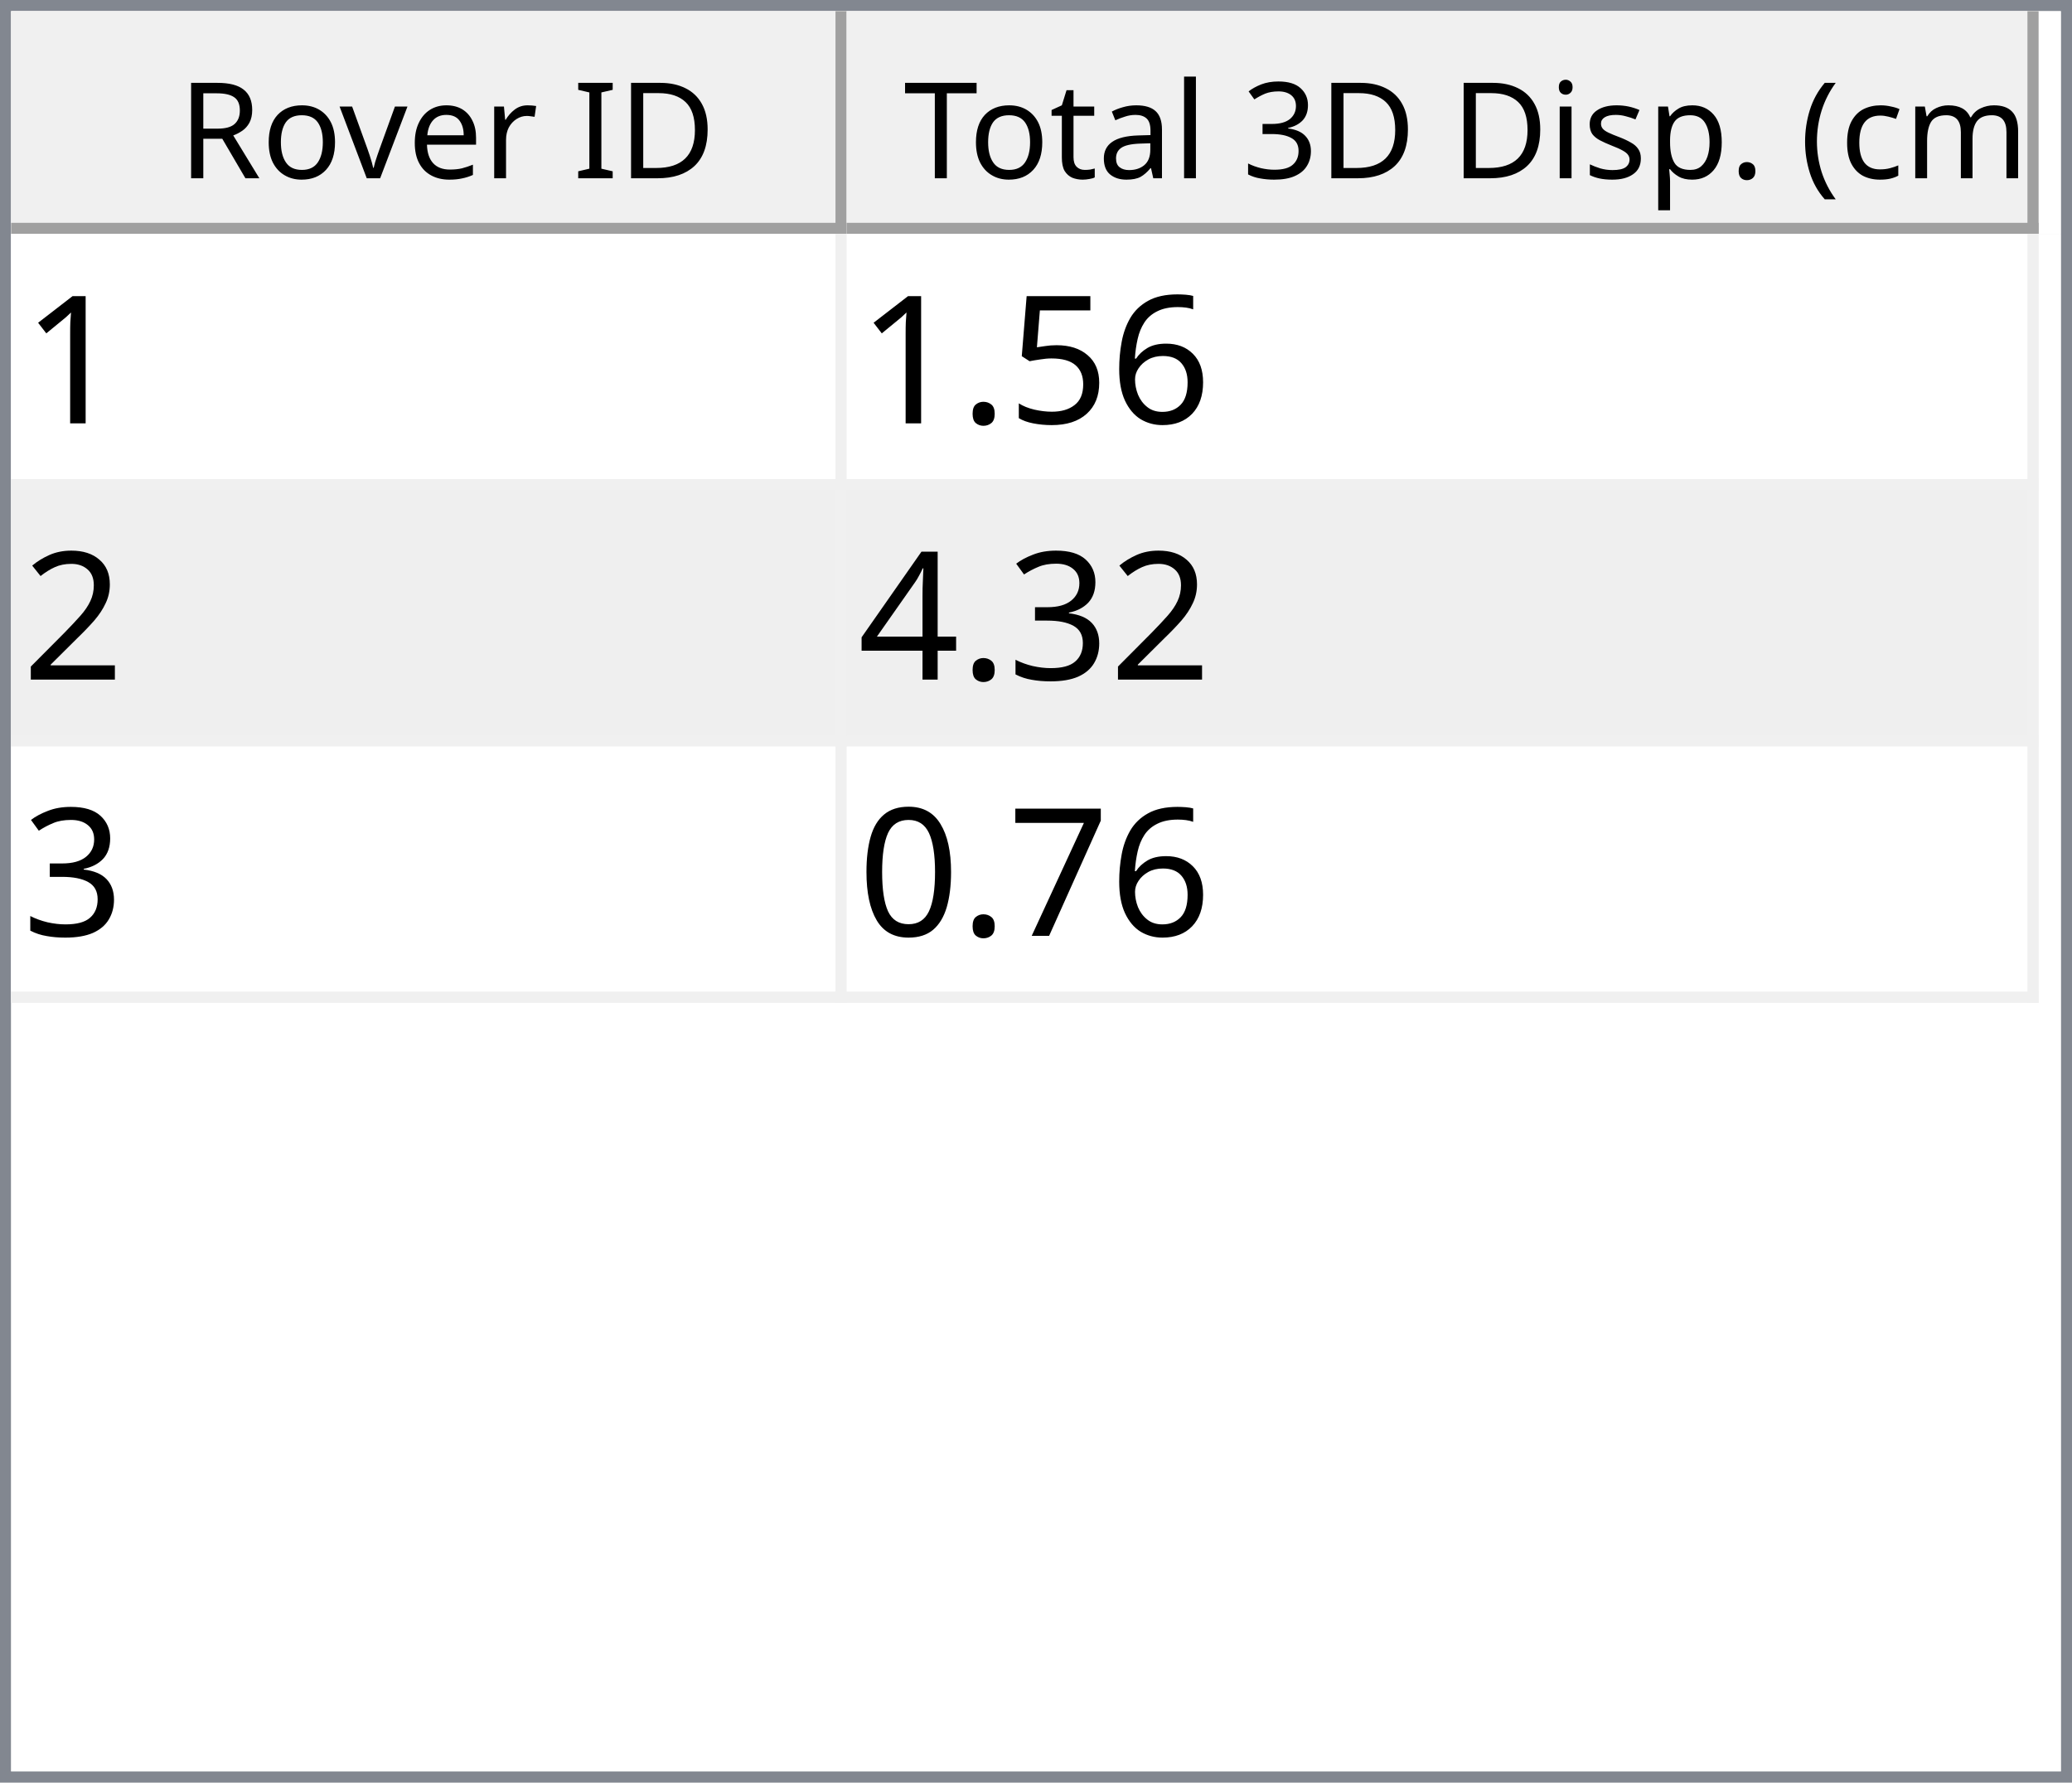
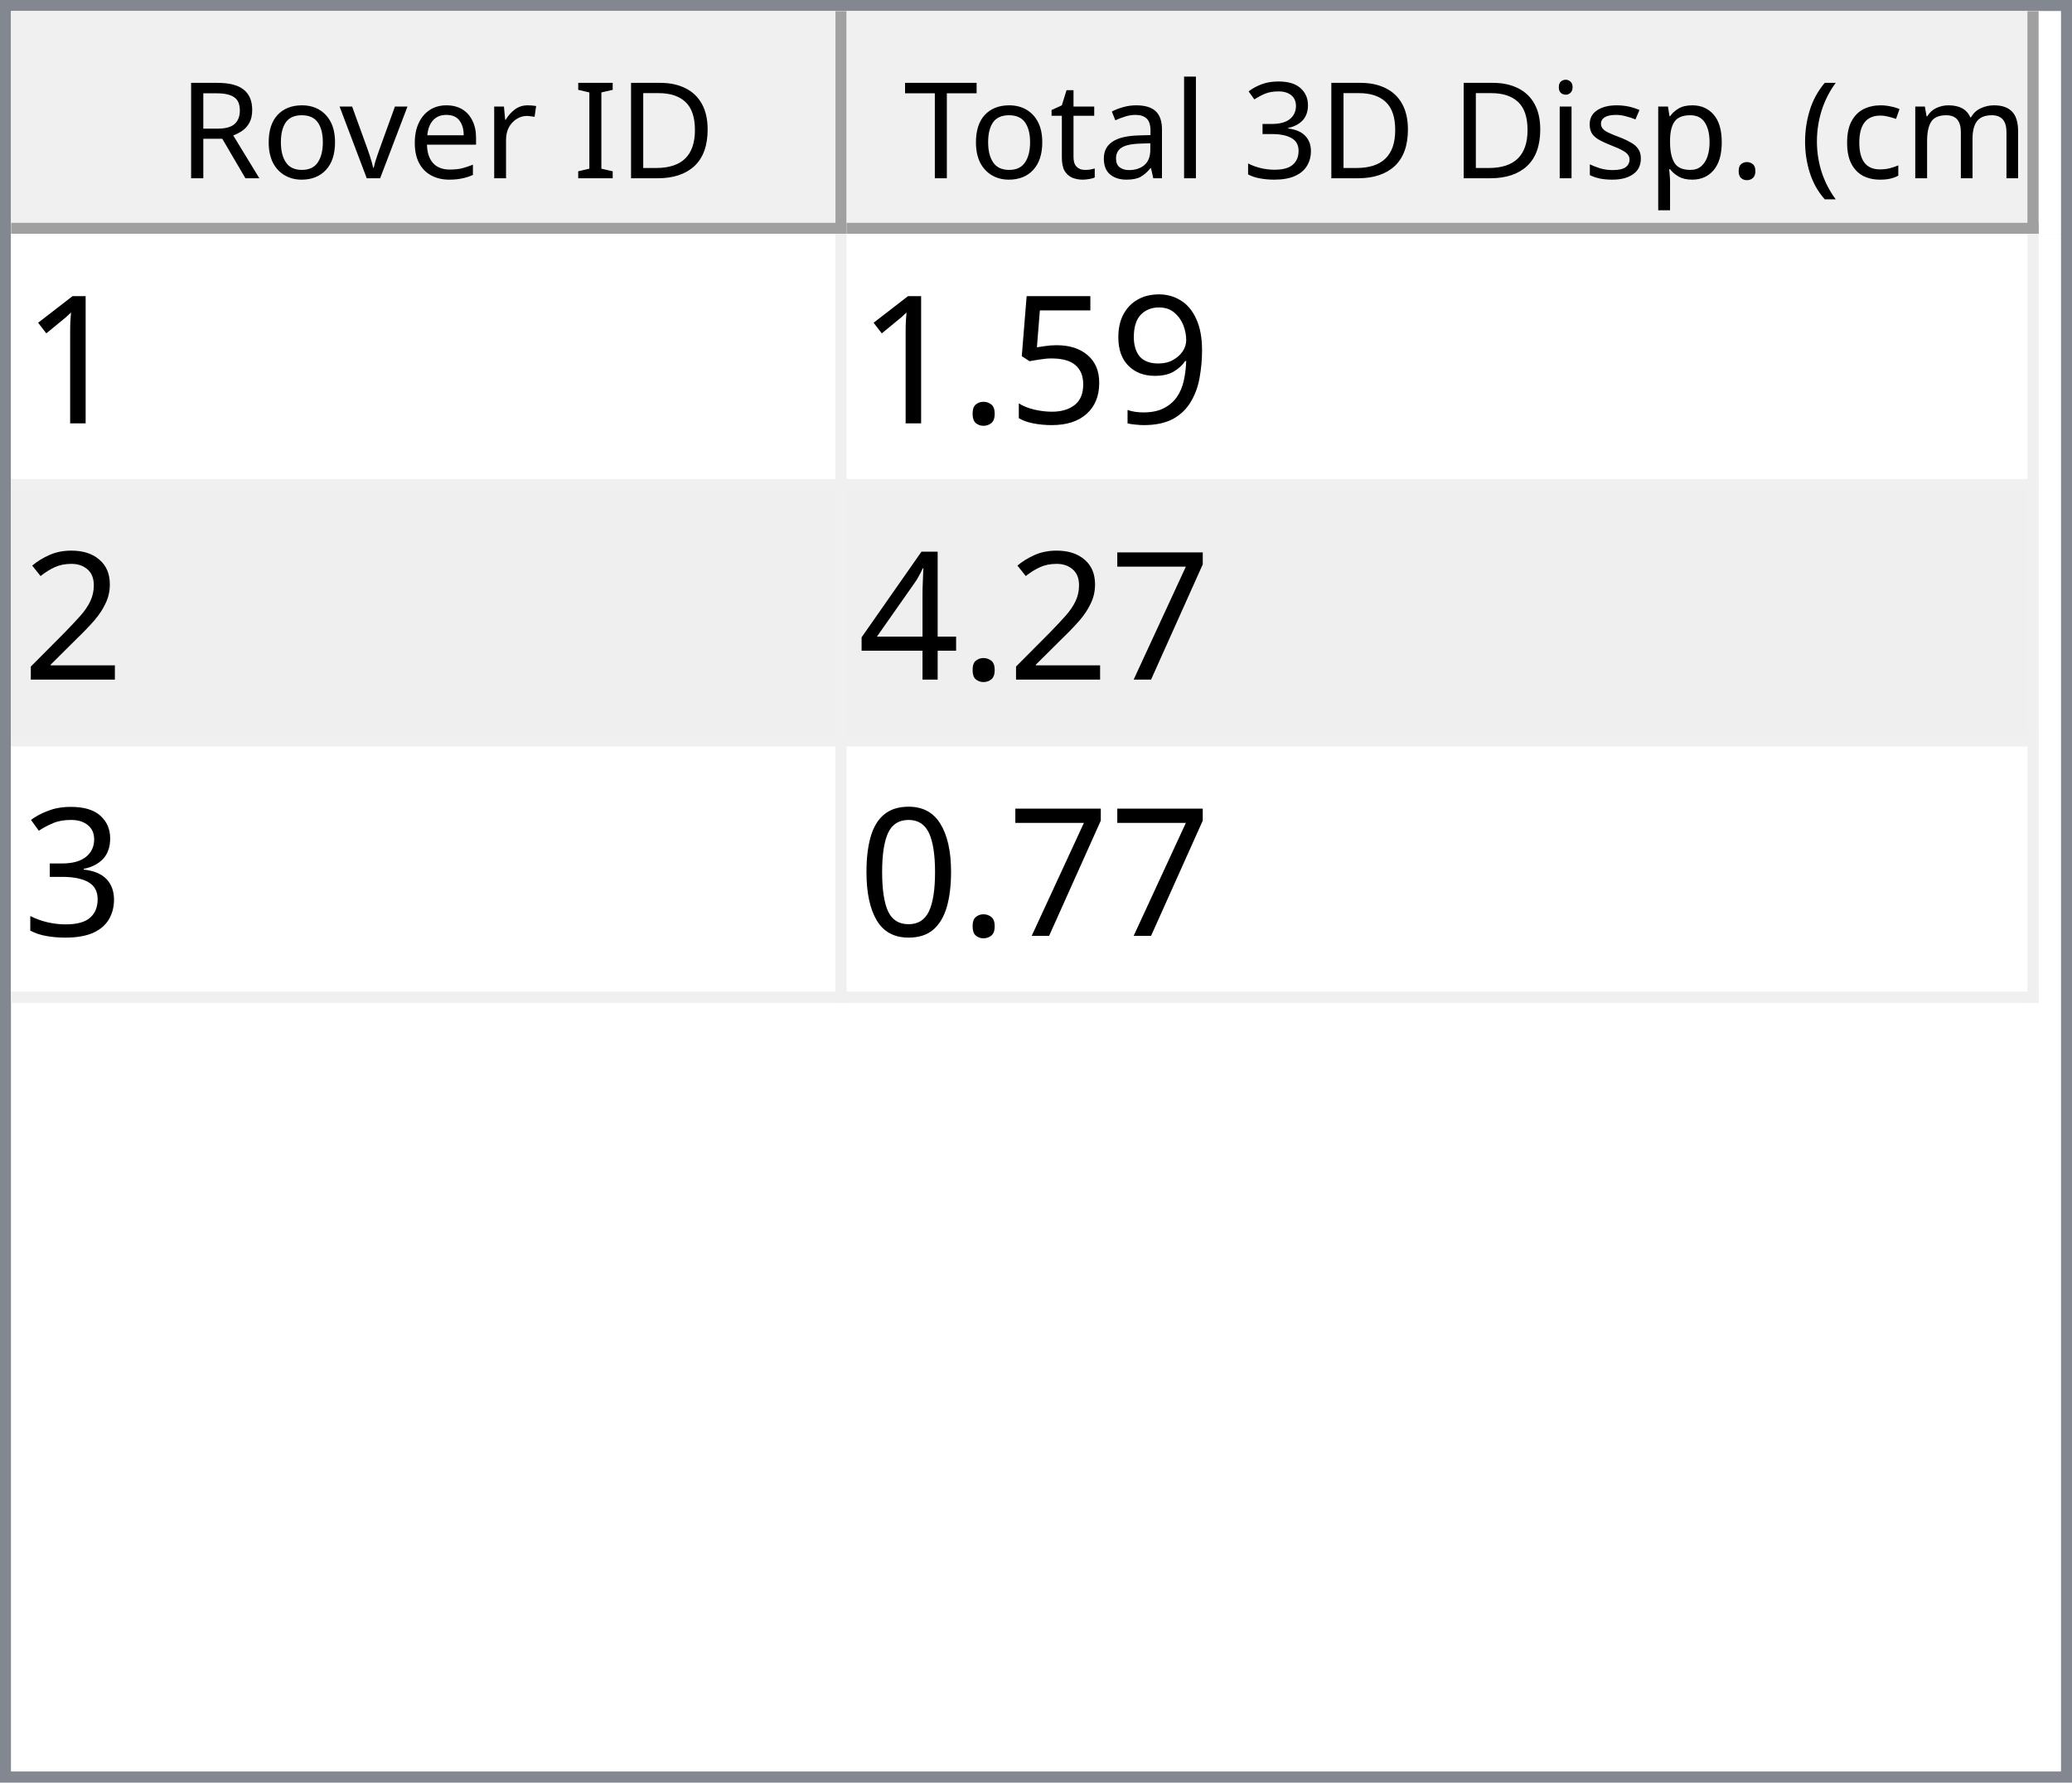
<svg xmlns="http://www.w3.org/2000/svg" style="fill-opacity:1; color-rendering:auto; color-interpolation:auto; text-rendering:auto; stroke:black; stroke-linecap:square; stroke-miterlimit:10; shape-rendering:auto; stroke-opacity:1; fill:black; stroke-dasharray:none; font-weight:normal; stroke-width:1; font-family:'Dialog'; font-style:normal; stroke-linejoin:miter; font-size:12px; stroke-dashoffset:0; image-rendering:auto;" width="186" height="160">
  <defs id="genericDefs" />
  <g>
    <defs id="defs1">
      <clipPath clipPathUnits="userSpaceOnUse" id="clipPath1">
        <path d="M0 0 L186 0 L186 160 L0 160 L0 0 Z" />
      </clipPath>
      <clipPath clipPathUnits="userSpaceOnUse" id="clipPath2">
        <path d="M0 0 L0 160 L186 160 L186 0 Z" />
      </clipPath>
      <clipPath clipPathUnits="userSpaceOnUse" id="clipPath3">
        <path d="M0 0 L0 20 L184 20 L184 0 Z" />
      </clipPath>
      <clipPath clipPathUnits="userSpaceOnUse" id="clipPath4">
        <path d="M0 0 L0 20 L75 20 L75 0 Z" />
      </clipPath>
      <clipPath clipPathUnits="userSpaceOnUse" id="clipPath5">
        <path d="M1 1 L1 19 L74 19 L74 1 Z" />
      </clipPath>
      <clipPath clipPathUnits="userSpaceOnUse" id="clipPath6">
        <path d="M0 0 L0 18 L73 18 L73 0 Z" />
      </clipPath>
      <clipPath clipPathUnits="userSpaceOnUse" id="clipPath7">
        <path d="M-0.5 -0.5 L-0.5 19.5 L74.5 19.5 L74.5 -0.5 Z" />
      </clipPath>
      <clipPath clipPathUnits="userSpaceOnUse" id="clipPath8">
        <path d="M0 0 L0 20 L107 20 L107 0 Z" />
      </clipPath>
      <clipPath clipPathUnits="userSpaceOnUse" id="clipPath9">
        <path d="M1 1 L1 19 L106 19 L106 1 Z" />
      </clipPath>
      <clipPath clipPathUnits="userSpaceOnUse" id="clipPath10">
        <path d="M0 0 L0 18 L105 18 L105 0 Z" />
      </clipPath>
      <clipPath clipPathUnits="userSpaceOnUse" id="clipPath11">
        <path d="M-0.5 -0.5 L-0.5 19.5 L106.5 19.5 L106.5 -0.5 Z" />
      </clipPath>
      <clipPath clipPathUnits="userSpaceOnUse" id="clipPath12">
        <path d="M0 0 L0 138 L184 138 L184 0 Z" />
      </clipPath>
      <clipPath clipPathUnits="userSpaceOnUse" id="clipPath13">
        <path d="M0 0 L0 69 L182 69 L182 0 Z" />
      </clipPath>
      <clipPath clipPathUnits="userSpaceOnUse" id="clipPath14">
        <path d="M-0.5 -0.5 L-0.5 68.5 L181.5 68.5 L181.5 -0.5 Z" />
      </clipPath>
      <clipPath clipPathUnits="userSpaceOnUse" id="clipPath15">
        <path d="M0 0 L0 22 L74 22 L74 0 Z" />
      </clipPath>
      <clipPath clipPathUnits="userSpaceOnUse" id="clipPath16">
        <path d="M0 0 L0 22 L106 22 L106 0 Z" />
      </clipPath>
      <font horiz-adv-x="64.551" id="font1">
        <font-face ascent="107.91" descent="25.098" units-per-em="100" style="font-style:normal; font-family:Segoe UI; font-weight:normal;" />
        <missing-glyph horiz-adv-x="64.551" d="M8.109 0 L8.109 68.266 L56.453 68.266 L56.453 0 L8.109 0 ZM15.328 7.234 L49.219 7.234 L49.219 61.031 L15.328 61.031 L15.328 7.234 Z" />
        <glyph unicode="D" horiz-adv-x="70.117" d="M9.188 0 L9.188 70.016 L28.516 70.016 Q65.531 70.016 65.531 35.891 Q65.531 19.672 55.25 9.836 Q44.969 0 27.734 0 L9.188 0 ZM17.391 62.594 L17.391 7.422 L27.828 7.422 Q41.609 7.422 49.273 14.797 Q56.938 22.172 56.938 35.688 Q56.938 62.594 28.328 62.594 L17.391 62.594 Z" />
        <glyph unicode="I" horiz-adv-x="26.611" d="M17.391 0 L9.188 0 L9.188 70.016 L17.391 70.016 L17.391 0 Z" />
        <glyph unicode=" " horiz-adv-x="27.393" d="" />
        <glyph unicode="r" horiz-adv-x="34.766" d="M34.188 41.891 Q32.078 43.5 28.125 43.5 Q23 43.5 19.555 38.672 Q16.109 33.844 16.109 25.484 L16.109 0 L8.109 0 L8.109 50 L16.109 50 L16.109 39.703 L16.312 39.703 Q18.016 44.969 21.531 47.922 Q25.047 50.875 29.391 50.875 Q32.516 50.875 34.188 50.203 L34.188 41.891 Z" />
        <glyph unicode="e" horiz-adv-x="52.295" d="M48.297 23 L12.984 23 Q13.188 14.656 17.484 10.109 Q21.781 5.562 29.297 5.562 Q37.75 5.562 44.828 11.141 L44.828 3.609 Q38.234 -1.172 27.391 -1.172 Q16.797 -1.172 10.742 5.641 Q4.688 12.453 4.688 24.812 Q4.688 36.469 11.305 43.82 Q17.922 51.172 27.734 51.172 Q37.547 51.172 42.922 44.828 Q48.297 38.484 48.297 27.203 L48.297 23 ZM40.094 29.781 Q40.047 36.719 36.75 40.578 Q33.453 44.438 27.594 44.438 Q21.922 44.438 17.969 40.383 Q14.016 36.328 13.094 29.781 L40.094 29.781 Z" />
        <glyph unicode="v" horiz-adv-x="47.9" d="M47.406 50 L27.484 0 L19.625 0 L0.688 50 L9.469 50 L22.172 13.672 Q23.578 9.672 23.922 6.688 L24.125 6.688 Q24.609 10.453 25.688 13.484 L38.969 50 L47.406 50 Z" />
        <glyph unicode="o" horiz-adv-x="58.594" d="M29 -1.172 Q17.922 -1.172 11.305 5.836 Q4.688 12.844 4.688 24.422 Q4.688 37.016 11.57 44.094 Q18.453 51.172 30.172 51.172 Q41.359 51.172 47.633 44.289 Q53.906 37.406 53.906 25.203 Q53.906 13.234 47.141 6.031 Q40.375 -1.172 29 -1.172 ZM29.594 44.438 Q21.875 44.438 17.383 39.188 Q12.891 33.938 12.891 24.703 Q12.891 15.828 17.43 10.695 Q21.969 5.562 29.594 5.562 Q37.359 5.562 41.531 10.594 Q45.703 15.625 45.703 24.906 Q45.703 34.281 41.531 39.359 Q37.359 44.438 29.594 44.438 Z" />
        <glyph unicode="R" horiz-adv-x="59.814" d="M59.375 0 L49.609 0 L37.891 19.625 Q36.281 22.359 34.766 24.289 Q33.25 26.219 31.664 27.438 Q30.078 28.656 28.25 29.219 Q26.422 29.781 24.125 29.781 L17.391 29.781 L17.391 0 L9.188 0 L9.188 70.016 L30.078 70.016 Q34.672 70.016 38.555 68.867 Q42.438 67.719 45.289 65.375 Q48.141 63.031 49.758 59.547 Q51.375 56.062 51.375 51.375 Q51.375 47.703 50.273 44.656 Q49.172 41.609 47.148 39.211 Q45.125 36.812 42.266 35.133 Q39.406 33.453 35.844 32.516 L35.844 32.328 Q37.594 31.547 38.891 30.547 Q40.188 29.547 41.359 28.18 Q42.531 26.812 43.68 25.078 Q44.828 23.344 46.234 21.047 L59.375 0 ZM17.391 62.594 L17.391 37.203 L28.516 37.203 Q31.594 37.203 34.203 38.133 Q36.812 39.062 38.719 40.797 Q40.625 42.531 41.703 45.047 Q42.781 47.562 42.781 50.688 Q42.781 56.297 39.141 59.445 Q35.5 62.594 28.609 62.594 L17.391 62.594 Z" />
        <glyph unicode=")" horiz-adv-x="30.176" d="M8.297 -15.922 L1.172 -15.922 Q16.406 2.344 16.406 26.812 Q16.406 51.469 1.078 70.016 L8.297 70.016 Q23.531 52.156 23.531 26.703 Q23.531 1.375 8.297 -15.922 Z" />
        <glyph unicode="m" horiz-adv-x="86.133" d="M79.109 0 L71.094 0 L71.094 28.719 Q71.094 37.016 68.531 40.727 Q65.969 44.438 59.906 44.438 Q54.781 44.438 51.195 39.75 Q47.609 35.062 47.609 28.516 L47.609 0 L39.594 0 L39.594 29.688 Q39.594 44.438 28.219 44.438 Q22.953 44.438 19.531 40.016 Q16.109 35.594 16.109 28.516 L16.109 0 L8.109 0 L8.109 50 L16.109 50 L16.109 42.094 L16.312 42.094 Q21.625 51.172 31.844 51.172 Q36.969 51.172 40.773 48.312 Q44.578 45.453 46 40.828 Q51.562 51.172 62.594 51.172 Q79.109 51.172 79.109 30.812 L79.109 0 Z" />
        <glyph unicode="c" horiz-adv-x="46.191" d="M42.188 2.297 Q36.422 -1.172 28.516 -1.172 Q17.828 -1.172 11.258 5.789 Q4.688 12.75 4.688 23.828 Q4.688 36.188 11.766 43.68 Q18.844 51.172 30.672 51.172 Q37.25 51.172 42.281 48.734 L42.281 40.531 Q36.719 44.438 30.375 44.438 Q22.703 44.438 17.797 38.945 Q12.891 33.453 12.891 24.516 Q12.891 15.719 17.508 10.641 Q22.125 5.562 29.891 5.562 Q36.422 5.562 42.188 9.906 L42.188 2.297 Z" />
        <glyph unicode="(" horiz-adv-x="30.176" d="M29.109 -15.922 L21.969 -15.922 Q6.844 1.375 6.844 26.703 Q6.844 52.156 21.969 70.016 L29.203 70.016 Q13.875 51.469 13.875 26.812 Q13.875 2.344 29.109 -15.922 Z" />
        <glyph unicode="." horiz-adv-x="21.68" d="M10.891 -1.078 Q8.641 -1.078 7.055 0.539 Q5.469 2.156 5.469 4.391 Q5.469 6.641 7.055 8.273 Q8.641 9.906 10.891 9.906 Q13.188 9.906 14.797 8.273 Q16.406 6.641 16.406 4.391 Q16.406 2.156 14.797 0.539 Q13.188 -1.078 10.891 -1.078 Z" />
        <glyph unicode="p" horiz-adv-x="58.789" d="M16.312 7.234 L16.109 7.234 L16.109 -23 L8.109 -23 L8.109 50 L16.109 50 L16.109 41.219 L16.312 41.219 Q22.219 51.172 33.594 51.172 Q43.266 51.172 48.688 44.461 Q54.109 37.75 54.109 26.469 Q54.109 13.922 48 6.375 Q41.891 -1.172 31.297 -1.172 Q21.578 -1.172 16.312 7.234 ZM16.109 27.391 L16.109 20.406 Q16.109 14.203 20.141 9.883 Q24.172 5.562 30.375 5.562 Q37.641 5.562 41.773 11.133 Q45.906 16.703 45.906 26.609 Q45.906 34.969 42.047 39.703 Q38.188 44.438 31.594 44.438 Q24.609 44.438 20.359 39.578 Q16.109 34.719 16.109 27.391 Z" />
        <glyph unicode="s" horiz-adv-x="42.432" d="M5.078 1.812 L5.078 10.406 Q11.625 5.562 19.484 5.562 Q30.031 5.562 30.031 12.594 Q30.031 14.594 29.125 15.992 Q28.219 17.391 26.68 18.461 Q25.141 19.531 23.07 20.383 Q21 21.234 18.609 22.172 Q15.281 23.484 12.766 24.828 Q10.25 26.172 8.57 27.859 Q6.891 29.547 6.031 31.695 Q5.172 33.844 5.172 36.719 Q5.172 40.234 6.789 42.945 Q8.406 45.656 11.086 47.484 Q13.766 49.312 17.211 50.242 Q20.656 51.172 24.312 51.172 Q30.812 51.172 35.938 48.922 L35.938 40.828 Q30.422 44.438 23.25 44.438 Q21 44.438 19.195 43.922 Q17.391 43.406 16.094 42.477 Q14.797 41.547 14.086 40.258 Q13.375 38.969 13.375 37.406 Q13.375 35.453 14.086 34.133 Q14.797 32.812 16.164 31.789 Q17.531 30.766 19.484 29.938 Q21.438 29.109 23.922 28.125 Q27.25 26.859 29.883 25.516 Q32.516 24.172 34.375 22.484 Q36.234 20.797 37.234 18.602 Q38.234 16.406 38.234 13.375 Q38.234 9.672 36.602 6.938 Q34.969 4.203 32.234 2.398 Q29.5 0.594 25.93 -0.289 Q22.359 -1.172 18.453 -1.172 Q10.75 -1.172 5.078 1.812 Z" />
        <glyph unicode="i" horiz-adv-x="24.219" d="M12.203 62.703 Q10.062 62.703 8.547 64.164 Q7.031 65.625 7.031 67.875 Q7.031 70.125 8.547 71.609 Q10.062 73.094 12.203 73.094 Q14.406 73.094 15.945 71.609 Q17.484 70.125 17.484 67.875 Q17.484 65.719 15.945 64.211 Q14.406 62.703 12.203 62.703 ZM16.109 0 L8.109 0 L8.109 50 L16.109 50 L16.109 0 Z" />
        <glyph unicode="3" horiz-adv-x="53.906" d="M46.531 19.828 Q46.531 15.094 44.75 11.211 Q42.969 7.328 39.719 4.57 Q36.469 1.812 31.93 0.297 Q27.391 -1.219 21.922 -1.219 Q11.922 -1.219 6 2.594 L6 11.188 Q13.094 5.609 22.219 5.609 Q25.875 5.609 28.828 6.539 Q31.781 7.469 33.906 9.227 Q36.031 10.984 37.18 13.477 Q38.328 15.969 38.328 19.094 Q38.328 32.812 18.797 32.812 L12.984 32.812 L12.984 39.594 L18.5 39.594 Q35.797 39.594 35.797 52.484 Q35.797 64.406 22.609 64.406 Q15.188 64.406 8.688 59.422 L8.688 67.188 Q15.375 71.188 24.609 71.188 Q29 71.188 32.57 69.969 Q36.141 68.75 38.68 66.555 Q41.219 64.359 42.609 61.281 Q44 58.203 44 54.5 Q44 40.672 30.031 36.719 L30.031 36.531 Q33.594 36.141 36.625 34.797 Q39.656 33.453 41.852 31.305 Q44.047 29.156 45.289 26.25 Q46.531 23.344 46.531 19.828 Z" />
        <glyph unicode="l" horiz-adv-x="24.219" d="M16.109 0 L8.109 0 L8.109 74.031 L16.109 74.031 L16.109 0 Z" />
        <glyph unicode="a" horiz-adv-x="50.879" d="M43.891 0 L35.891 0 L35.891 7.812 L35.688 7.812 Q30.469 -1.172 20.312 -1.172 Q12.844 -1.172 8.617 2.781 Q4.391 6.734 4.391 13.281 Q4.391 27.297 20.906 29.594 L35.891 31.688 Q35.891 44.438 25.594 44.438 Q16.547 44.438 9.281 38.281 L9.281 46.484 Q16.656 51.172 26.266 51.172 Q43.891 51.172 43.891 32.516 L43.891 0 ZM35.891 25.297 L23.828 23.641 Q18.266 22.859 15.43 20.875 Q12.594 18.891 12.594 13.875 Q12.594 10.203 15.211 7.883 Q17.828 5.562 22.172 5.562 Q28.125 5.562 32.008 9.742 Q35.891 13.922 35.891 20.312 L35.891 25.297 Z" />
        <glyph unicode="t" horiz-adv-x="33.887" d="M31.297 0.484 Q28.469 -1.078 23.828 -1.078 Q10.688 -1.078 10.688 13.578 L10.688 43.172 L2.094 43.172 L2.094 50 L10.688 50 L10.688 62.203 L18.703 64.797 L18.703 50 L31.297 50 L31.297 43.172 L18.703 43.172 L18.703 14.984 Q18.703 9.969 20.414 7.82 Q22.125 5.672 26.078 5.672 Q29.109 5.672 31.297 7.328 L31.297 0.484 Z" />
        <glyph unicode="T" horiz-adv-x="52.393" d="M50.594 62.594 L30.375 62.594 L30.375 0 L22.172 0 L22.172 62.594 L2 62.594 L2 70.016 L50.594 70.016 L50.594 62.594 Z" />
      </font>
      <font horiz-adv-x="75.0" id="font2">
        <font-face ascent="100.537" descent="21.973" units-per-em="100" style="font-style:normal; font-family:sans-serif; font-weight:normal;" />
        <missing-glyph horiz-adv-x="75.0" d="M12.5 0 L12.5 62.5 L62.5 62.5 L62.5 0 L12.5 0 ZM14.062 1.562 L60.938 1.562 L60.938 60.938 L14.062 60.938 L14.062 1.562 Z" />
        <glyph unicode="1" horiz-adv-x="55.615" d="M37.25 0 L28.469 0 L28.469 56 Q25.297 52.984 20.141 49.953 Q14.984 46.922 10.891 45.406 L10.891 53.906 Q18.266 57.375 23.781 62.305 Q29.297 67.234 31.594 71.875 L37.25 71.875 L37.25 0 Z" />
-         <glyph unicode="6" horiz-adv-x="55.615" d="M49.75 54.047 L41.016 53.375 Q39.844 58.547 37.703 60.891 Q34.125 64.656 28.906 64.656 Q24.703 64.656 21.531 62.312 Q17.391 59.281 14.992 53.469 Q12.594 47.656 12.5 36.922 Q15.672 41.75 20.266 44.094 Q24.859 46.438 29.891 46.438 Q38.672 46.438 44.852 39.969 Q51.031 33.5 51.031 23.25 Q51.031 16.5 48.125 10.719 Q45.219 4.938 40.141 1.859 Q35.062 -1.219 28.609 -1.219 Q17.625 -1.219 10.695 6.859 Q3.766 14.938 3.766 33.5 Q3.766 54.25 11.422 63.672 Q18.109 71.875 29.438 71.875 Q37.891 71.875 43.289 67.141 Q48.688 62.406 49.75 54.047 ZM13.875 23.188 Q13.875 18.656 15.797 14.508 Q17.719 10.359 21.188 8.18 Q24.656 6 28.469 6 Q34.031 6 38.039 10.492 Q42.047 14.984 42.047 22.703 Q42.047 30.125 38.086 34.398 Q34.125 38.672 28.125 38.672 Q22.172 38.672 18.023 34.398 Q13.875 30.125 13.875 23.188 Z" />
+         <glyph unicode="9" horiz-adv-x="55.615" d="M5.469 16.547 L13.922 17.328 Q14.984 11.375 18.016 8.688 Q21.047 6 25.781 6 Q29.828 6 32.883 7.859 Q35.938 9.719 37.891 12.82 Q39.844 15.922 41.164 21.195 Q42.484 26.469 42.484 31.938 Q42.484 32.516 42.438 33.688 Q39.797 29.5 35.234 26.883 Q30.672 24.266 25.344 24.266 Q16.453 24.266 10.305 30.711 Q4.156 37.156 4.156 47.703 Q4.156 58.594 10.578 65.234 Q17 71.875 26.656 71.875 Q33.641 71.875 39.43 68.117 Q45.219 64.359 48.219 57.398 Q51.219 50.438 51.219 37.25 Q51.219 23.531 48.242 15.406 Q45.266 7.281 39.383 3.031 Q33.5 -1.219 25.594 -1.219 Q17.188 -1.219 11.867 3.445 Q6.547 8.109 5.469 16.547 ZM41.453 48.141 Q41.453 55.719 37.43 60.156 Q33.406 64.594 27.734 64.594 Q21.875 64.594 17.531 59.812 Q13.188 55.031 13.188 47.406 Q13.188 40.578 17.312 36.305 Q21.438 32.031 27.484 32.031 Q33.594 32.031 37.523 36.305 Q41.453 40.578 41.453 48.141 Z" />
        <glyph unicode="5" horiz-adv-x="55.615" d="M4.156 18.75 L13.375 19.531 Q14.406 12.797 18.141 9.398 Q21.875 6 27.156 6 Q33.5 6 37.891 10.789 Q42.281 15.578 42.281 23.484 Q42.281 31 38.062 35.352 Q33.844 39.703 27 39.703 Q22.75 39.703 19.336 37.773 Q15.922 35.844 13.969 32.766 L5.719 33.844 L12.641 70.609 L48.25 70.609 L48.25 62.203 L19.672 62.203 L15.828 42.969 Q22.266 47.469 29.344 47.469 Q38.719 47.469 45.164 40.969 Q51.609 34.469 51.609 24.266 Q51.609 14.547 45.953 7.469 Q39.062 -1.219 27.156 -1.219 Q17.391 -1.219 11.211 4.25 Q5.031 9.719 4.156 18.75 Z" />
        <glyph unicode="." horiz-adv-x="27.783" d="M9.078 0 L9.078 10.016 L19.094 10.016 L19.094 0 L9.078 0 Z" />
        <glyph unicode="2" horiz-adv-x="55.615" d="M50.344 8.453 L50.344 0 L3.031 0 Q2.938 3.172 4.047 6.109 Q5.859 10.938 9.836 15.625 Q13.812 20.312 21.344 26.469 Q33.016 36.031 37.117 41.625 Q41.219 47.219 41.219 52.203 Q41.219 57.422 37.477 61.008 Q33.734 64.594 27.734 64.594 Q21.391 64.594 17.578 60.789 Q13.766 56.984 13.719 50.25 L4.688 51.172 Q5.609 61.281 11.664 66.578 Q17.719 71.875 27.938 71.875 Q38.234 71.875 44.242 66.164 Q50.25 60.453 50.25 52 Q50.25 47.703 48.492 43.555 Q46.734 39.406 42.656 34.812 Q38.578 30.219 29.109 22.219 Q21.188 15.578 18.945 13.211 Q16.703 10.844 15.234 8.453 L50.344 8.453 Z" />
+         <glyph unicode="7" horiz-adv-x="55.615" d="M4.734 62.203 L4.734 70.656 L51.078 70.656 L51.078 63.812 Q44.234 56.547 37.523 44.484 Q30.812 32.422 27.156 19.672 Q24.516 10.688 23.781 0 L14.75 0 Q14.891 8.453 18.062 20.414 Q21.234 32.375 27.172 43.484 Q33.109 54.594 39.797 62.203 L4.734 62.203 Z" />
+         <glyph unicode="4" horiz-adv-x="55.615" d="M32.328 0 L32.328 17.141 L1.266 17.141 L1.266 25.203 L33.938 71.578 L41.109 71.578 L41.109 25.203 L50.781 25.203 L50.781 17.141 L41.109 17.141 L41.109 0 L32.328 0 ZM32.328 25.203 L32.328 57.469 L9.906 25.203 L32.328 25.203 Z" />
        <glyph unicode="3" horiz-adv-x="55.615" d="M4.203 18.891 L12.984 20.062 Q14.5 12.594 18.141 9.297 Q21.781 6 27 6 Q33.203 6 37.477 10.297 Q41.75 14.594 41.75 20.953 Q41.75 27 37.797 30.93 Q33.844 34.859 27.734 34.859 Q25.25 34.859 21.531 33.891 L22.516 41.609 Q23.391 41.5 23.922 41.5 Q29.547 41.5 34.039 44.43 Q38.531 47.359 38.531 53.469 Q38.531 58.297 35.258 61.477 Q31.984 64.656 26.812 64.656 Q21.688 64.656 18.266 61.43 Q14.844 58.203 13.875 51.766 L5.078 53.328 Q6.688 62.156 12.398 67.016 Q18.109 71.875 26.609 71.875 Q32.469 71.875 37.398 69.359 Q42.328 66.844 44.945 62.5 Q47.562 58.156 47.562 53.266 Q47.562 48.641 45.07 44.828 Q42.578 41.016 37.703 38.766 Q44.047 37.312 47.562 32.695 Q51.078 28.078 51.078 21.141 Q51.078 11.766 44.242 5.25 Q37.406 -1.266 26.953 -1.266 Q17.531 -1.266 11.305 4.352 Q5.078 9.969 4.203 18.891 Z" />
-         <glyph unicode="4" horiz-adv-x="55.615" d="M32.328 0 L32.328 17.141 L1.266 17.141 L1.266 25.203 L33.938 71.578 L41.109 71.578 L41.109 25.203 L50.781 25.203 L50.781 17.141 L41.109 17.141 L41.109 0 L32.328 0 ZM32.328 25.203 L32.328 57.469 L9.906 25.203 L32.328 25.203 Z" />
-         <glyph unicode="7" horiz-adv-x="55.615" d="M4.734 62.203 L4.734 70.656 L51.078 70.656 L51.078 63.812 Q44.234 56.547 37.523 44.484 Q30.812 32.422 27.156 19.672 Q24.516 10.688 23.781 0 L14.75 0 Q14.891 8.453 18.062 20.414 Q21.234 32.375 27.172 43.484 Q33.109 54.594 39.797 62.203 L4.734 62.203 Z" />
        <glyph unicode="0" horiz-adv-x="55.615" d="M4.156 35.297 Q4.156 48 6.766 55.742 Q9.375 63.484 14.523 67.68 Q19.672 71.875 27.484 71.875 Q33.25 71.875 37.594 69.555 Q41.938 67.234 44.773 62.867 Q47.609 58.5 49.219 52.227 Q50.828 45.953 50.828 35.297 Q50.828 22.703 48.242 14.969 Q45.656 7.234 40.508 3.008 Q35.359 -1.219 27.484 -1.219 Q17.141 -1.219 11.234 6.203 Q4.156 15.141 4.156 35.297 ZM13.188 35.297 Q13.188 17.672 17.312 11.836 Q21.438 6 27.484 6 Q33.547 6 37.672 11.859 Q41.797 17.719 41.797 35.297 Q41.797 52.984 37.672 58.789 Q33.547 64.594 27.391 64.594 Q21.344 64.594 17.719 59.469 Q13.188 52.938 13.188 35.297 Z" />
      </font>
    </defs>
    <g style="fill:white; stroke:white;">
      <rect x="0" y="0" width="186" style="clip-path:url(#clipPath1); stroke:none;" height="160" />
    </g>
    <g style="fill:white; text-rendering:optimizeSpeed; color-rendering:optimizeSpeed; image-rendering:optimizeSpeed; shape-rendering:crispEdges; stroke:white; color-interpolation:sRGB;">
      <rect x="0" width="186" height="160" y="0" style="stroke:none;" />
      <path style="stroke:none;" d="M0 160 L186 160 L186 0 L0 0 Z" />
    </g>
    <g style="fill:rgb(240,240,240); font-family:'Segoe UI'; stroke:rgb(240,240,240);">
      <rect x="0" y="0" width="186" style="clip-path:url(#clipPath2); stroke:none;" height="160" />
    </g>
    <g style="fill:rgb(130,135,144); font-family:'Segoe UI'; stroke:rgb(130,135,144);">
      <path d="M0 0 L186 0 L186 160 L0 160 L0 0 ZM1 1 L185 1 L185 159 L1 159 L1 1 Z" style="fill-rule:evenodd; clip-path:url(#clipPath2); stroke:none;" />
    </g>
    <g style="fill:white; font-family:'Segoe UI'; stroke:white;" transform="translate(1,1)">
      <rect x="0" y="0" width="184" style="clip-path:url(#clipPath3); stroke:none;" height="20" />
    </g>
    <g style="fill:rgb(240,240,240); font-family:'Segoe UI'; stroke:rgb(240,240,240);" transform="translate(1,1)">
      <rect x="0" y="0" width="75" style="clip-path:url(#clipPath4); stroke:none;" height="20" />
    </g>
    <g style="font-family:'Segoe UI';" transform="translate(2,2)">
      <text x="14" xml:space="preserve" y="14" style="clip-path:url(#clipPath6); stroke:none;">Rover ID</text>
    </g>
    <g style="fill:rgb(160,160,160); font-family:'Segoe UI'; stroke:rgb(160,160,160); stroke-linejoin:bevel;" transform="translate(1.5,1.5)">
      <line x1="74" x2="74" y1="0" style="fill:none; clip-path:url(#clipPath7);" y2="19" />
    </g>
    <g style="fill:rgb(160,160,160); font-family:'Segoe UI'; stroke:rgb(160,160,160); stroke-linejoin:bevel;" transform="matrix(1,0,0,1,1,1) translate(0.5,0.5)">
      <line x1="0" x2="74" y1="19" style="fill:none; clip-path:url(#clipPath7);" y2="19" />
    </g>
    <g style="fill:rgb(240,240,240); font-family:'Segoe UI'; stroke:rgb(240,240,240);" transform="translate(76,1)">
      <rect x="0" y="0" width="107" style="clip-path:url(#clipPath8); stroke:none;" height="20" />
    </g>
    <g style="font-family:'Segoe UI';" transform="translate(77,2)">
      <text x="1" xml:space="preserve" y="14" style="clip-path:url(#clipPath10); stroke:none;"> Total 3D Disp. (cm)</text>
    </g>
    <g style="fill:rgb(160,160,160); font-family:'Segoe UI'; stroke:rgb(160,160,160); stroke-linejoin:bevel;" transform="translate(76.5,1.5)">
      <line x1="106" x2="106" y1="0" style="fill:none; clip-path:url(#clipPath11);" y2="19" />
    </g>
    <g style="fill:rgb(160,160,160); font-family:'Segoe UI'; stroke:rgb(160,160,160); stroke-linejoin:bevel;" transform="matrix(1,0,0,1,76,1) translate(0.5,0.5)">
      <line x1="0" x2="106" y1="19" style="fill:none; clip-path:url(#clipPath11);" y2="19" />
    </g>
    <g style="fill:white; font-family:'Segoe UI'; stroke:white;" transform="translate(1,21)">
      <rect x="0" y="0" width="184" style="clip-path:url(#clipPath12); stroke:none;" height="138" />
    </g>
    <g style="fill:rgb(240,240,240); font-size:16px; font-family:sans-serif; stroke:rgb(240,240,240);" transform="translate(1,21)">
      <rect x="0" y="0" width="182" style="clip-path:url(#clipPath13); stroke:none;" height="69" />
      <line transform="translate(0.5,0.5)" x1="0" x2="181" y1="22" style="clip-path:url(#clipPath14); fill:none; stroke-linejoin:bevel;" y2="22" />
    </g>
    <g transform="matrix(1,0,0,1,1,21) translate(0.5,0.5)" style="fill:rgb(240,240,240); font-size:16px; font-family:sans-serif; stroke:rgb(240,240,240); stroke-linejoin:bevel;">
      <line x1="0" x2="181" y1="45" style="fill:none; clip-path:url(#clipPath14);" y2="45" />
    </g>
    <g transform="matrix(1,0,0,1,1,21) translate(0.5,0.5)" style="fill:rgb(240,240,240); font-size:16px; font-family:sans-serif; stroke:rgb(240,240,240); stroke-linejoin:bevel;">
      <line x1="0" x2="181" y1="68" style="fill:none; clip-path:url(#clipPath14);" y2="68" />
    </g>
    <g transform="matrix(1,0,0,1,1,21) translate(0.5,0.5)" style="fill:rgb(240,240,240); font-size:16px; font-family:sans-serif; stroke:rgb(240,240,240); stroke-linejoin:bevel;">
      <line x1="74" x2="74" y1="0" style="fill:none; clip-path:url(#clipPath14);" y2="68" />
    </g>
    <g transform="matrix(1,0,0,1,1,21) translate(0.5,0.5)" style="fill:rgb(240,240,240); font-size:16px; font-family:sans-serif; stroke:rgb(240,240,240); stroke-linejoin:bevel;">
      <line x1="181" x2="181" y1="0" style="fill:none; clip-path:url(#clipPath14);" y2="68" />
    </g>
    <g style="fill:white; font-size:16px; font-family:sans-serif; stroke:white;" transform="matrix(1,0,0,1,1,21)">
      <rect x="0" y="0" width="74" style="clip-path:url(#clipPath15); stroke:none;" height="22" />
      <text x="1" y="17" style="fill:black; clip-path:url(#clipPath15); stroke:none;" xml:space="preserve">1</text>
    </g>
    <g style="fill:white; font-size:16px; font-family:sans-serif; stroke:white;" transform="matrix(1,0,0,1,1,21) translate(75,0)">
      <rect x="0" y="0" width="106" style="clip-path:url(#clipPath16); stroke:none;" height="22" />
-       <text x="1" y="17" style="fill:black; clip-path:url(#clipPath16); stroke:none;" xml:space="preserve">1.56</text>
+       <text x="1" y="17" style="fill:black; clip-path:url(#clipPath16); stroke:none;" xml:space="preserve">1.59</text>
    </g>
    <g style="fill:rgb(239,239,239); font-size:16px; font-family:sans-serif; stroke:rgb(239,239,239);" transform="matrix(1,0,0,1,1,21) translate(0,23)">
      <rect x="0" y="0" width="74" style="clip-path:url(#clipPath15); stroke:none;" height="22" />
      <text x="1" y="17" style="fill:black; clip-path:url(#clipPath15); stroke:none;" xml:space="preserve">2</text>
    </g>
    <g style="fill:rgb(239,239,239); font-size:16px; font-family:sans-serif; stroke:rgb(239,239,239);" transform="matrix(1,0,0,1,1,21) translate(75,23)">
      <rect x="0" y="0" width="106" style="clip-path:url(#clipPath16); stroke:none;" height="22" />
-       <text x="1" y="17" style="fill:black; clip-path:url(#clipPath16); stroke:none;" xml:space="preserve">4.32</text>
+       <text x="1" y="17" style="fill:black; clip-path:url(#clipPath16); stroke:none;" xml:space="preserve">4.27</text>
    </g>
    <g style="fill:white; font-size:16px; font-family:sans-serif; stroke:white;" transform="matrix(1,0,0,1,1,21) translate(0,46)">
      <rect x="0" y="0" width="74" style="clip-path:url(#clipPath15); stroke:none;" height="22" />
      <text x="1" y="17" style="fill:black; clip-path:url(#clipPath15); stroke:none;" xml:space="preserve">3</text>
    </g>
    <g style="fill:white; font-size:16px; font-family:sans-serif; stroke:white;" transform="matrix(1,0,0,1,1,21) translate(75,46)">
      <rect x="0" y="0" width="106" style="clip-path:url(#clipPath16); stroke:none;" height="22" />
-       <text x="1" y="17" style="fill:black; clip-path:url(#clipPath16); stroke:none;" xml:space="preserve">0.76</text>
+       <text x="1" y="17" style="fill:black; clip-path:url(#clipPath16); stroke:none;" xml:space="preserve">0.77</text>
    </g>
  </g>
</svg>
